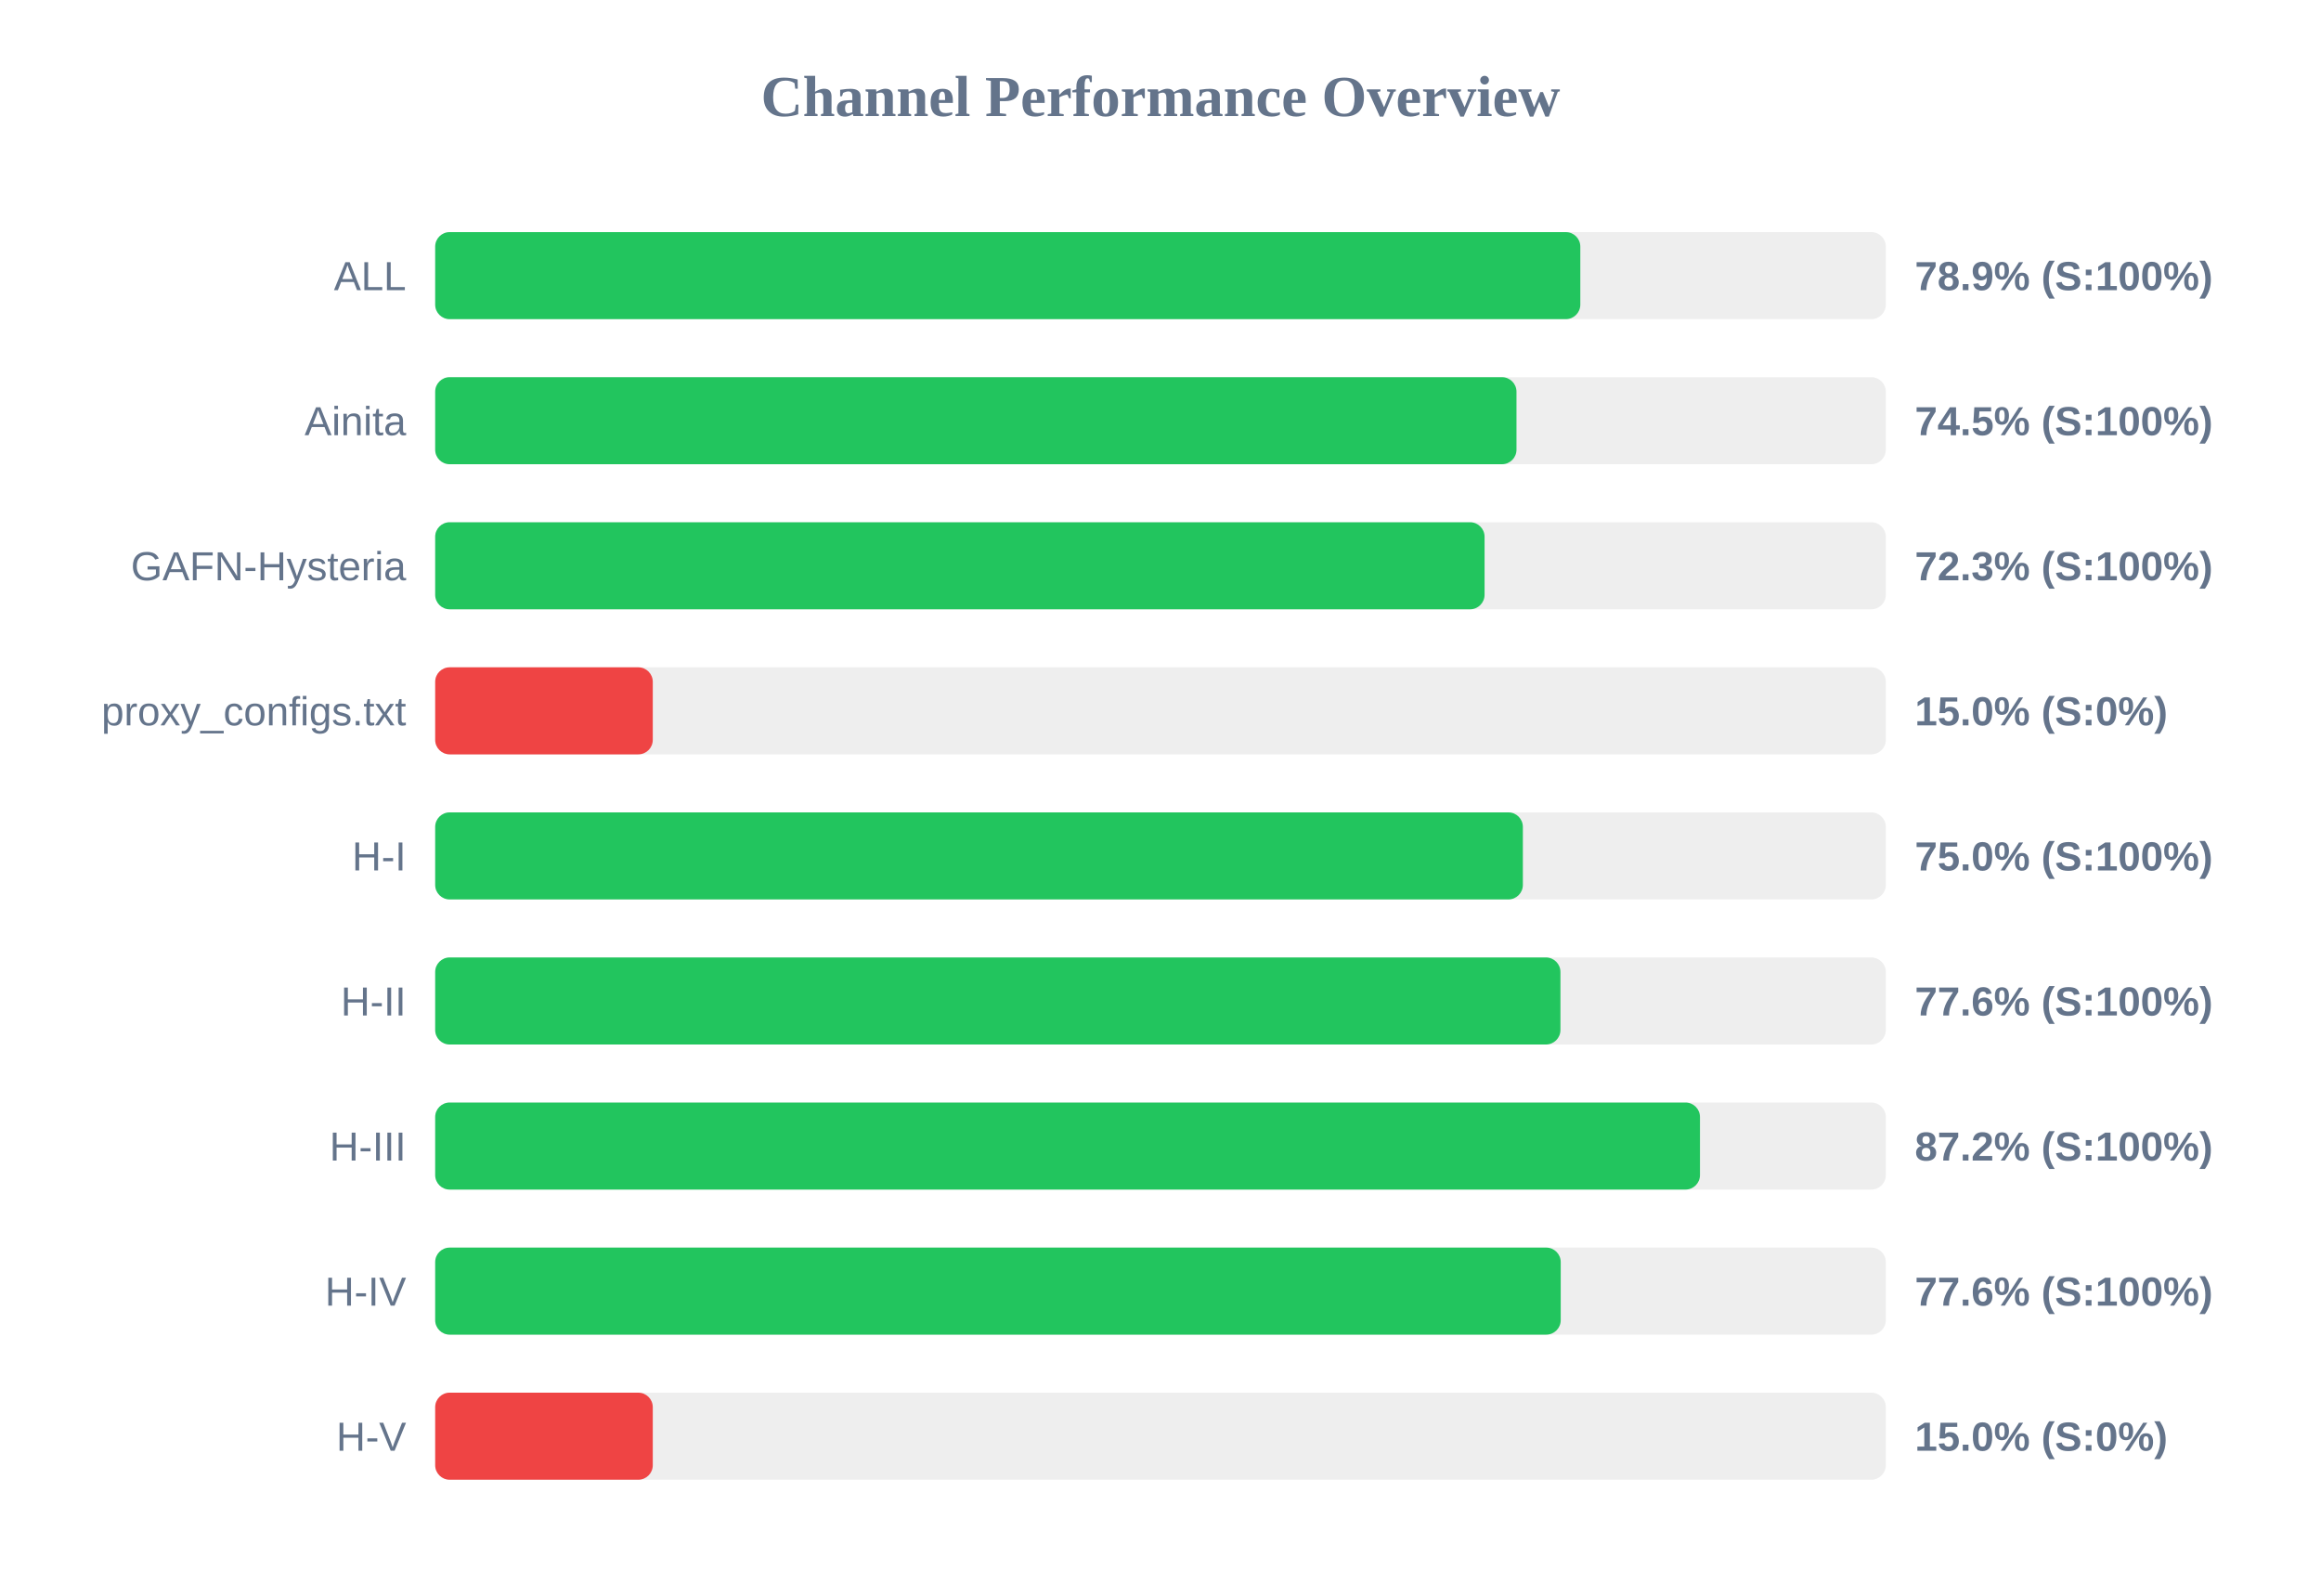
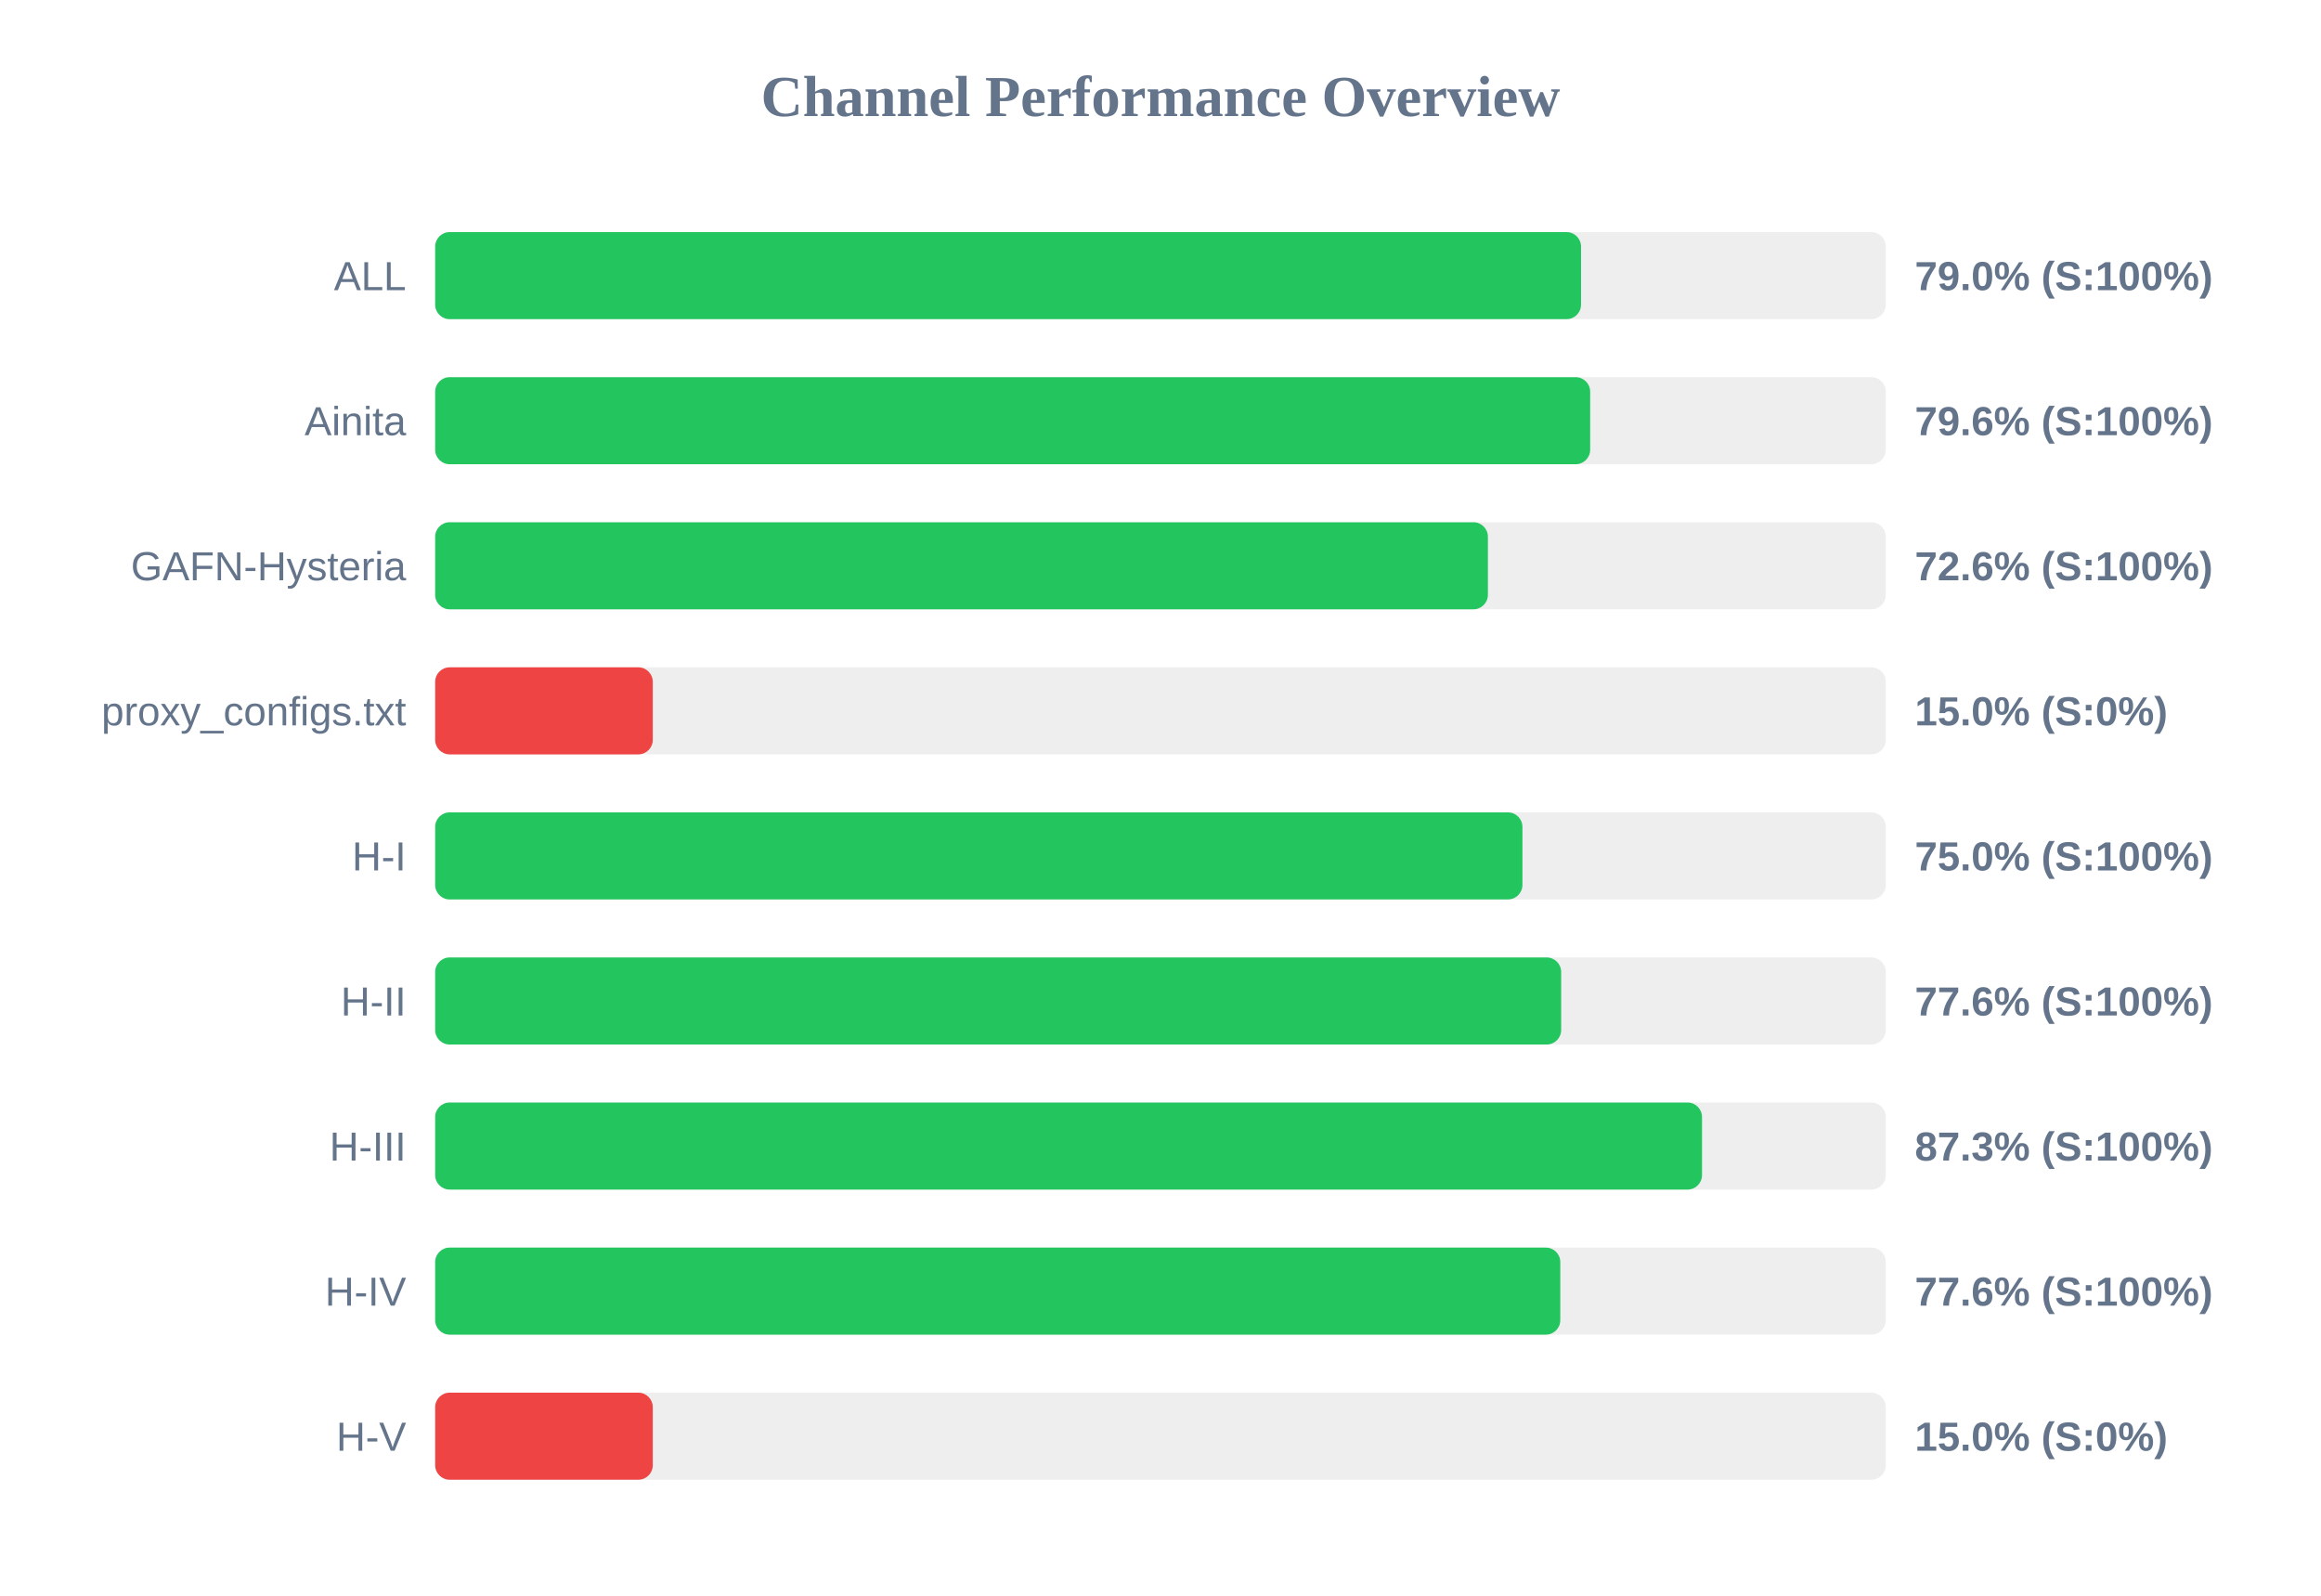
<svg xmlns="http://www.w3.org/2000/svg" width="800" height="550" version="1.1">
  <style>
        .row { font: 14px Arial; fill: #64748b; }
        .score { font: bold 14px Arial; fill: #64748b; }
    </style>
  <text x="400" y="40" text-anchor="middle" font-size="20px" font-weight="bold" fill="#64748b">Channel Performance Overview</text>
  <rect x="150" y="80" width="500" height="30" fill="#eee" rx="5" />
-   <rect x="150" y="80" width="394.7" height="30" fill="#22c55e" rx="5" />
+   <rect x="150" y="80" width="394.95" height="30" fill="#22c55e" rx="5" />
  <text x="140" y="100" text-anchor="end" class="row">ALL</text>
-   <text x="660" y="100" text-anchor="start" class="score">78.9% (S:100%)</text>
+   <text x="660" y="100" text-anchor="start" class="score">79.0% (S:100%)</text>
  <rect x="150" y="130" width="500" height="30" fill="#eee" rx="5" />
-   <rect x="150" y="130" width="372.7" height="30" fill="#22c55e" rx="5" />
+   <rect x="150" y="130" width="398.1" height="30" fill="#22c55e" rx="5" />
  <text x="140" y="150" text-anchor="end" class="row">Ainita</text>
-   <text x="660" y="150" text-anchor="start" class="score">74.5% (S:100%)</text>
+   <text x="660" y="150" text-anchor="start" class="score">79.6% (S:100%)</text>
  <rect x="150" y="180" width="500" height="30" fill="#eee" rx="5" />
-   <rect x="150" y="180" width="361.7" height="30" fill="#22c55e" rx="5" />
+   <rect x="150" y="180" width="362.85" height="30" fill="#22c55e" rx="5" />
  <text x="140" y="200" text-anchor="end" class="row">GAFN-Hysteria</text>
-   <text x="660" y="200" text-anchor="start" class="score">72.3% (S:100%)</text>
+   <text x="660" y="200" text-anchor="start" class="score">72.6% (S:100%)</text>
  <rect x="150" y="230" width="500" height="30" fill="#eee" rx="5" />
  <rect x="150" y="230" width="75.0" height="30" fill="#ef4444" rx="5" />
  <text x="140" y="250" text-anchor="end" class="row">proxy_configs.txt</text>
  <text x="660" y="250" text-anchor="start" class="score">15.0% (S:0%)</text>
  <rect x="150" y="280" width="500" height="30" fill="#eee" rx="5" />
-   <rect x="150" y="280" width="374.9" height="30" fill="#22c55e" rx="5" />
+   <rect x="150" y="280" width="374.75" height="30" fill="#22c55e" rx="5" />
  <text x="140" y="300" text-anchor="end" class="row">H-I</text>
  <text x="660" y="300" text-anchor="start" class="score">75.0% (S:100%)</text>
  <rect x="150" y="330" width="500" height="30" fill="#eee" rx="5" />
-   <rect x="150" y="330" width="387.85" height="30" fill="#22c55e" rx="5" />
+   <rect x="150" y="330" width="388.1" height="30" fill="#22c55e" rx="5" />
  <text x="140" y="350" text-anchor="end" class="row">H-II</text>
  <text x="660" y="350" text-anchor="start" class="score">77.6% (S:100%)</text>
  <rect x="150" y="380" width="500" height="30" fill="#eee" rx="5" />
-   <rect x="150" y="380" width="435.95" height="30" fill="#22c55e" rx="5" />
+   <rect x="150" y="380" width="436.65" height="30" fill="#22c55e" rx="5" />
  <text x="140" y="400" text-anchor="end" class="row">H-III</text>
-   <text x="660" y="400" text-anchor="start" class="score">87.2% (S:100%)</text>
+   <text x="660" y="400" text-anchor="start" class="score">87.3% (S:100%)</text>
  <rect x="150" y="430" width="500" height="30" fill="#eee" rx="5" />
-   <rect x="150" y="430" width="387.95" height="30" fill="#22c55e" rx="5" />
+   <rect x="150" y="430" width="387.8" height="30" fill="#22c55e" rx="5" />
  <text x="140" y="450" text-anchor="end" class="row">H-IV</text>
  <text x="660" y="450" text-anchor="start" class="score">77.6% (S:100%)</text>
  <rect x="150" y="480" width="500" height="30" fill="#eee" rx="5" />
  <rect x="150" y="480" width="75.0" height="30" fill="#ef4444" rx="5" />
  <text x="140" y="500" text-anchor="end" class="row">H-V</text>
  <text x="660" y="500" text-anchor="start" class="score">15.0% (S:0%)</text>
</svg>
